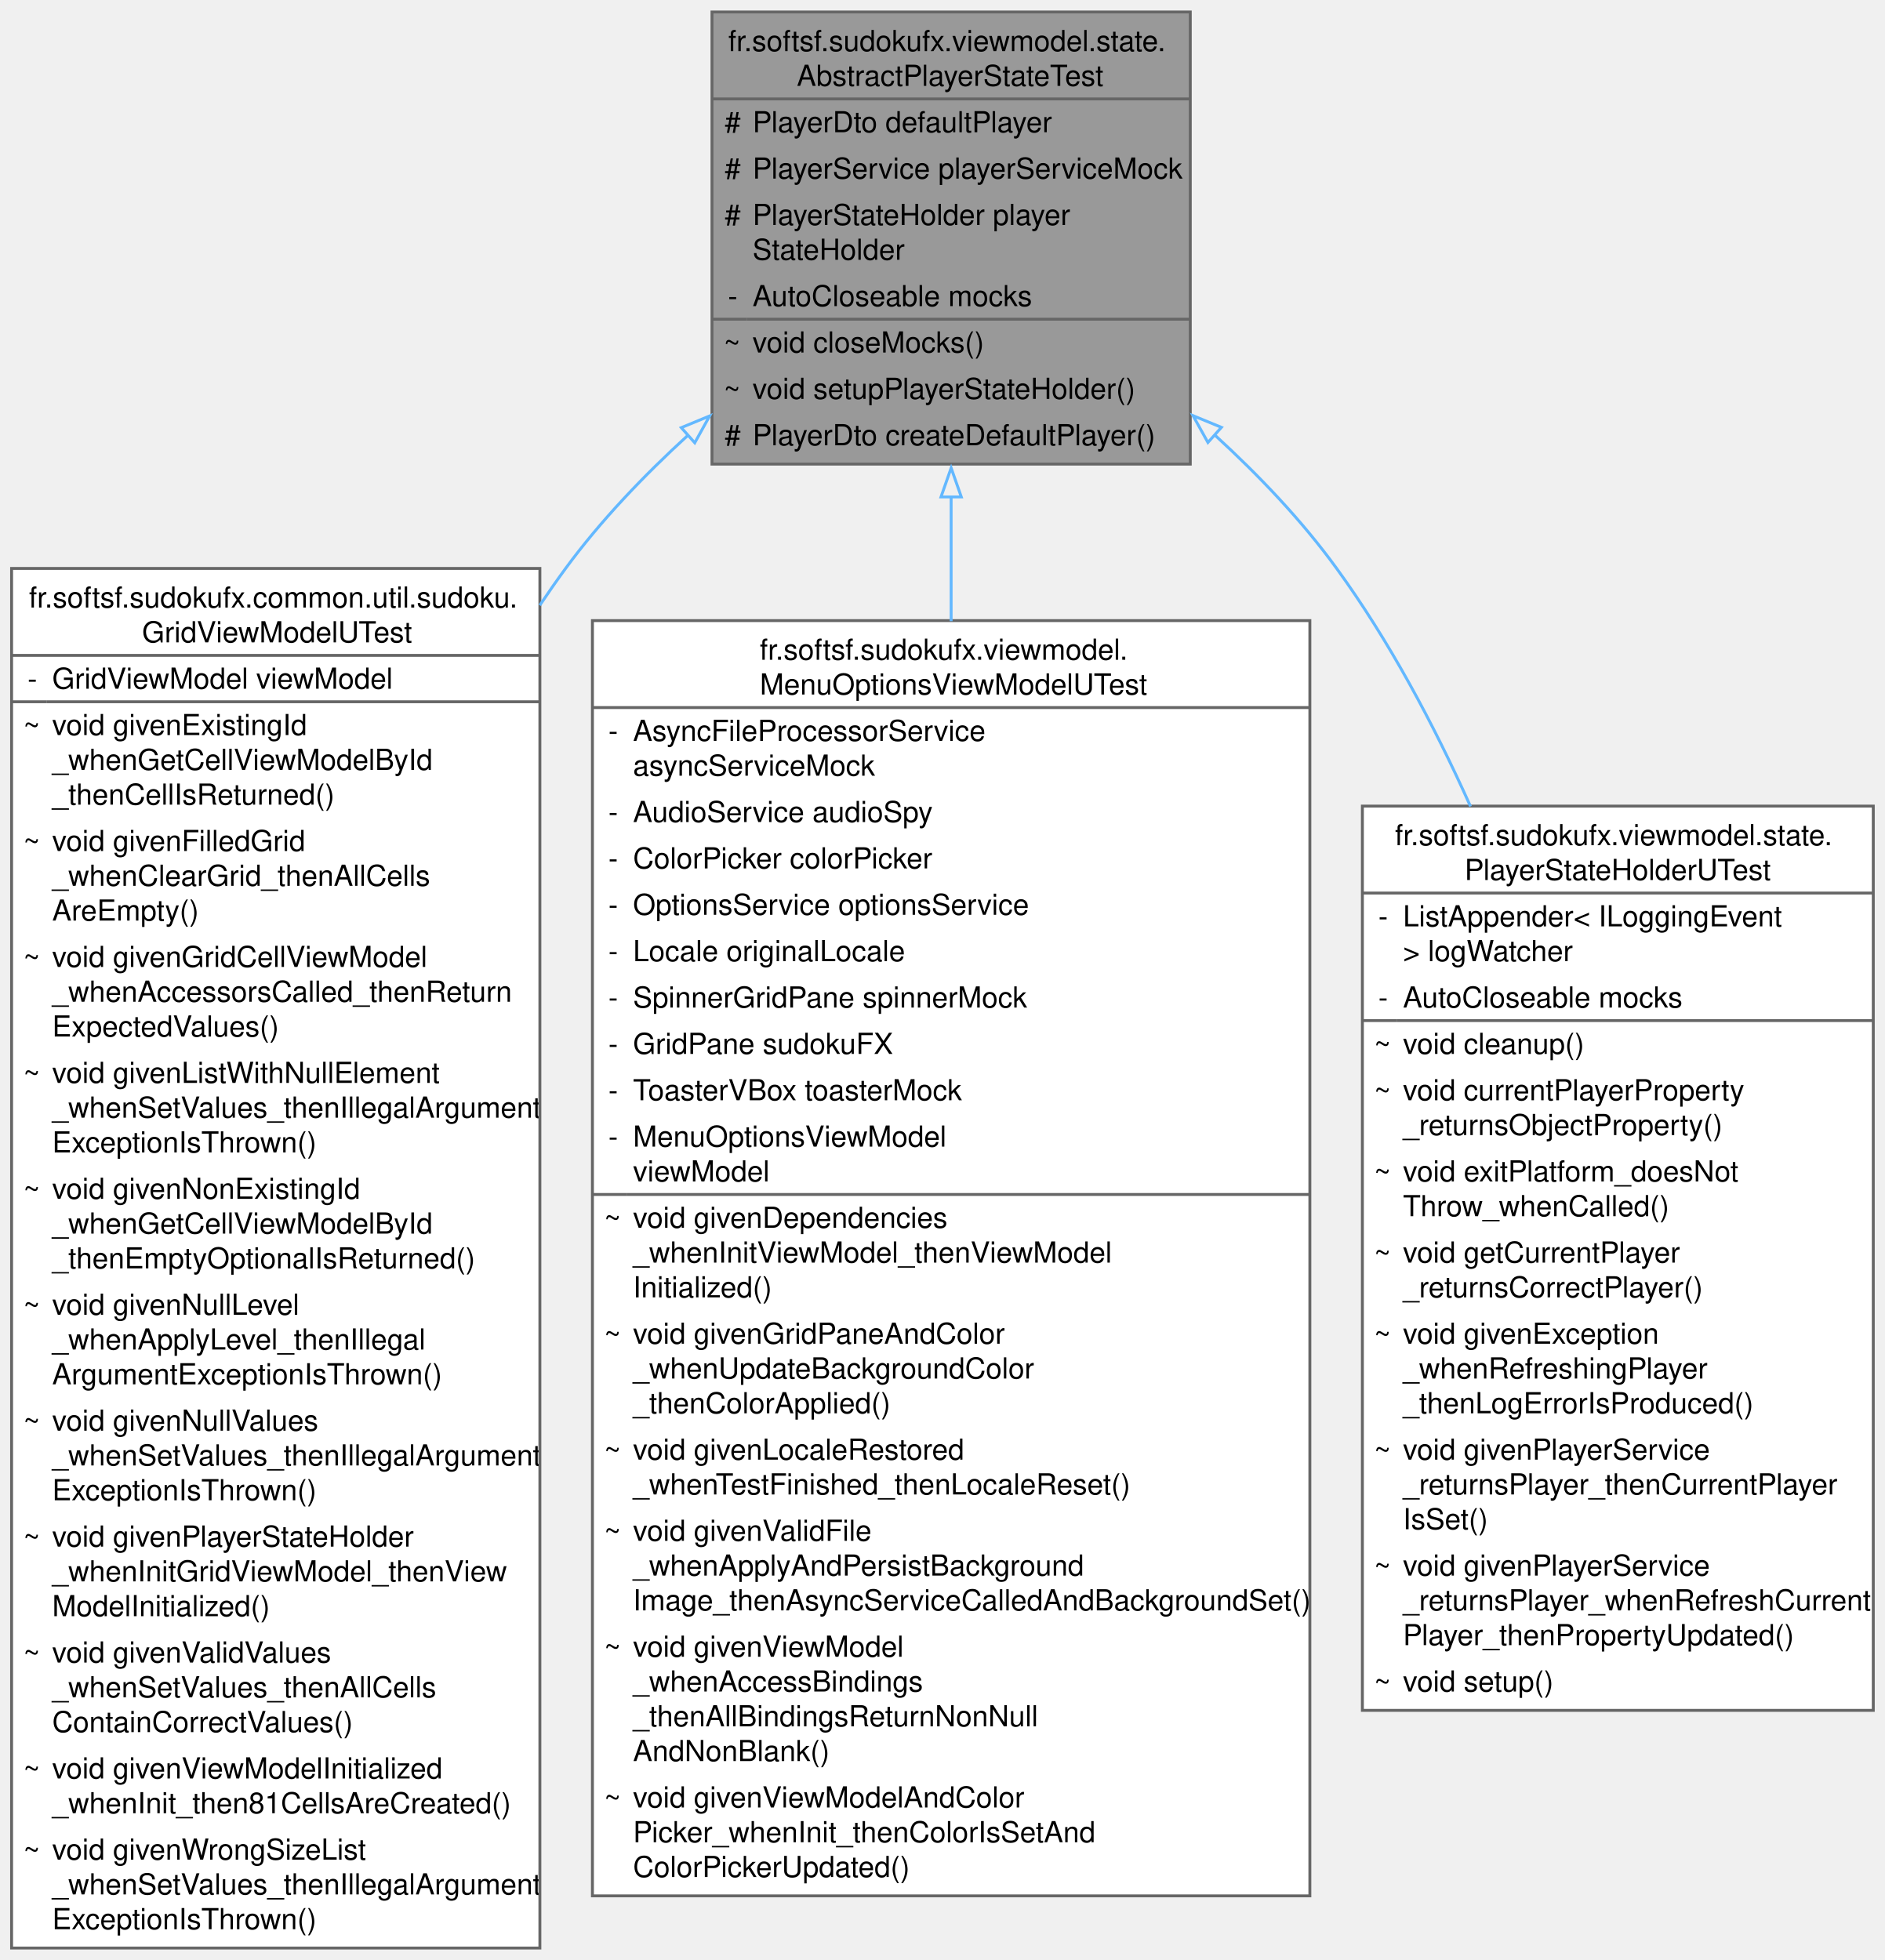
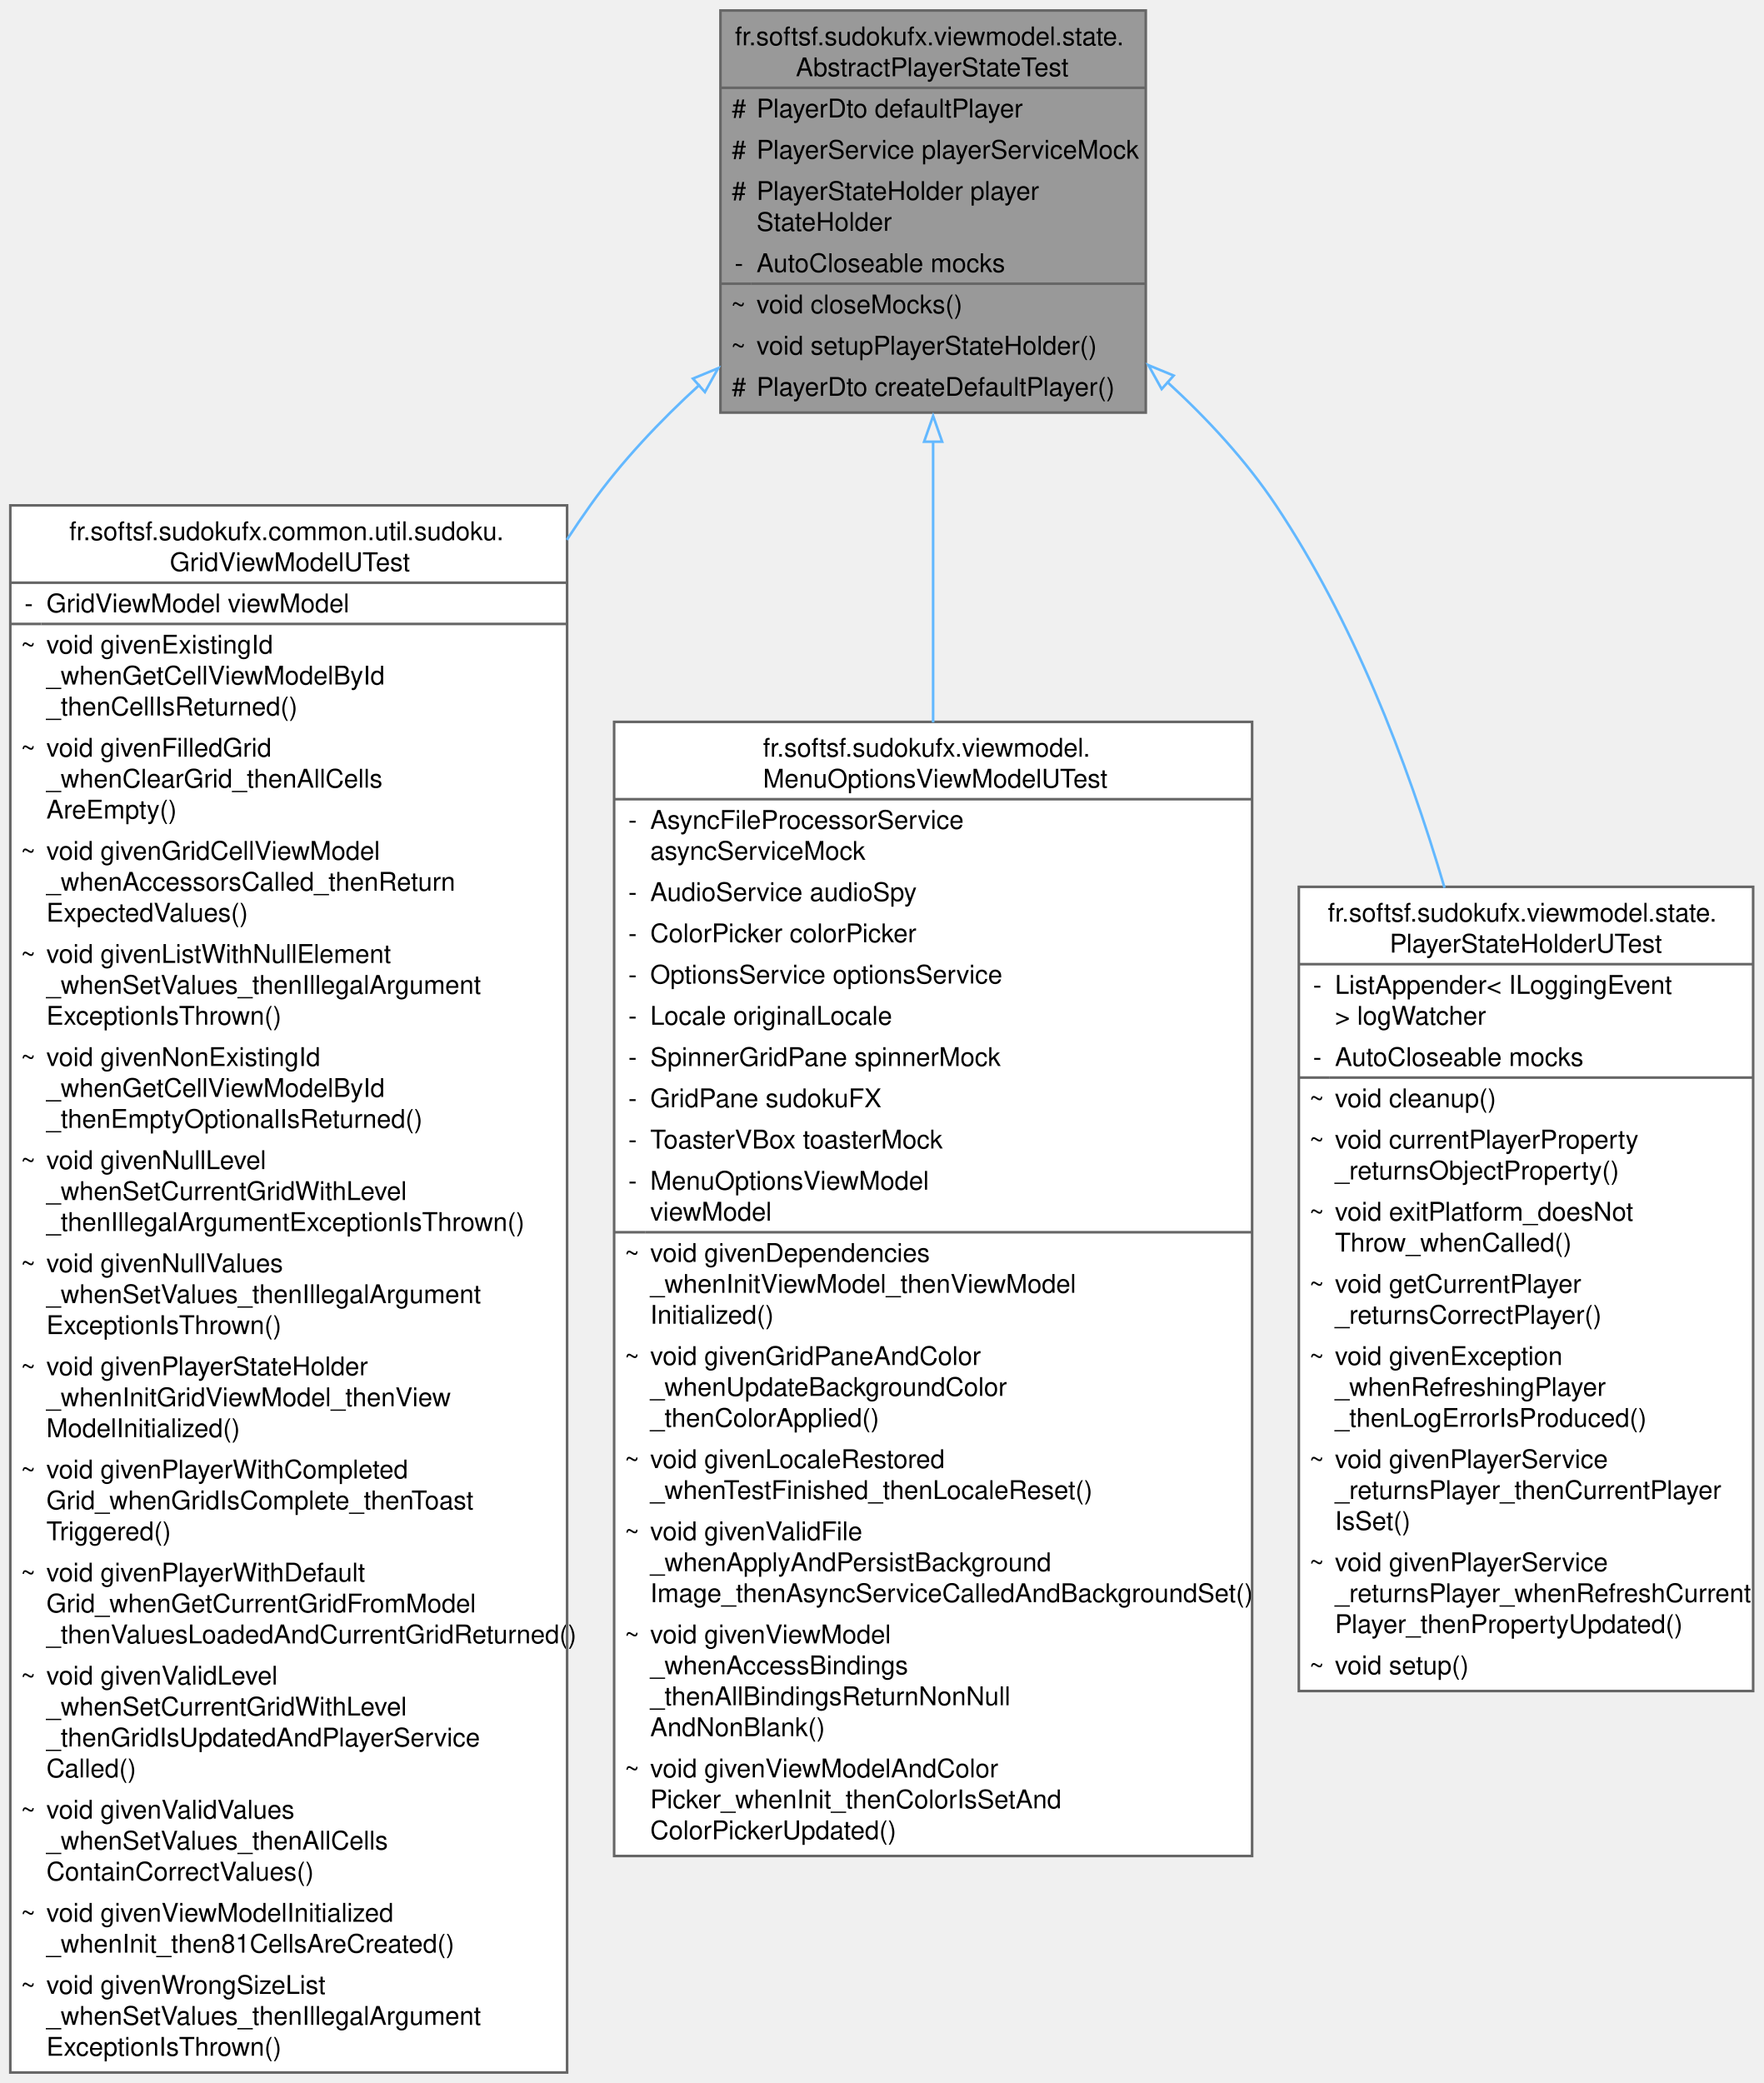
- <svg xmlns="http://www.w3.org/2000/svg" xmlns:xlink="http://www.w3.org/1999/xlink" width="650pt" height="676pt" viewBox="0.00 0.00 650.25 676.00">
-   <g id="graph0" class="graph" transform="scale(1 1) rotate(0) translate(4 672)">
+ <svg xmlns="http://www.w3.org/2000/svg" xmlns:xlink="http://www.w3.org/1999/xlink" width="684pt" height="808pt" viewBox="0.00 0.00 684.12 808.00">
+   <g id="graph0" class="graph" transform="scale(1 1) rotate(0) translate(4 804)">
    <g id="Node000001" class="node">
      <g id="a_Node000001">
        <a xlink:title="Abstract base test class that provides:">
-           <polygon fill="#999999" stroke="none" points="406.62,-668 241.62,-668 241.62,-512 406.62,-512 406.62,-668" />
-           <text text-anchor="start" x="247.25" y="-654.5" font-family="Helvetica,sans-Serif" font-size="10.00">fr.softsf.sudokufx.viewmodel.state.</text>
-           <text text-anchor="start" x="270.88" y="-642.5" font-family="Helvetica,sans-Serif" font-size="10.00">AbstractPlayerStateTest</text>
-           <text text-anchor="start" x="246" y="-626.5" font-family="Helvetica,sans-Serif" font-size="10.00">#</text>
-           <text text-anchor="start" x="255.62" y="-626.5" font-family="Helvetica,sans-Serif" font-size="10.00">PlayerDto defaultPlayer</text>
-           <text text-anchor="start" x="246" y="-610.5" font-family="Helvetica,sans-Serif" font-size="10.00">#</text>
-           <text text-anchor="start" x="255.62" y="-610.5" font-family="Helvetica,sans-Serif" font-size="10.00">PlayerService playerServiceMock</text>
-           <text text-anchor="start" x="246" y="-594.5" font-family="Helvetica,sans-Serif" font-size="10.00">#</text>
-           <text text-anchor="start" x="255.62" y="-594.5" font-family="Helvetica,sans-Serif" font-size="10.00">PlayerStateHolder player</text>
-           <text text-anchor="start" x="255.62" y="-582.5" font-family="Helvetica,sans-Serif" font-size="10.00">StateHolder</text>
-           <text text-anchor="start" x="247.12" y="-566.5" font-family="Helvetica,sans-Serif" font-size="10.00">-</text>
-           <text text-anchor="start" x="255.62" y="-566.5" font-family="Helvetica,sans-Serif" font-size="10.00">AutoCloseable mocks</text>
-           <text text-anchor="start" x="245.62" y="-550.5" font-family="Helvetica,sans-Serif" font-size="10.00">~</text>
-           <text text-anchor="start" x="255.62" y="-550.5" font-family="Helvetica,sans-Serif" font-size="10.00">void closeMocks()</text>
-           <text text-anchor="start" x="245.62" y="-534.5" font-family="Helvetica,sans-Serif" font-size="10.00">~</text>
-           <text text-anchor="start" x="255.62" y="-534.5" font-family="Helvetica,sans-Serif" font-size="10.00">void setupPlayerStateHolder()</text>
-           <text text-anchor="start" x="246" y="-518.5" font-family="Helvetica,sans-Serif" font-size="10.00">#</text>
-           <text text-anchor="start" x="255.62" y="-518.5" font-family="Helvetica,sans-Serif" font-size="10.00">PlayerDto createDefaultPlayer()</text>
-           <polygon fill="#666666" stroke="#666666" points="241.62,-638 241.62,-638 406.62,-638 406.62,-638 241.62,-638" />
-           <polygon fill="#666666" stroke="#666666" points="241.62,-562 241.62,-562 253.62,-562 253.62,-562 241.62,-562" />
-           <polygon fill="#666666" stroke="#666666" points="253.62,-562 253.62,-562 406.62,-562 406.62,-562 253.62,-562" />
-           <polygon fill="none" stroke="#666666" points="241.62,-512 241.62,-668 406.62,-668 406.62,-512 241.62,-512" />
+           <polygon fill="#999999" stroke="none" points="440.5,-800 275.5,-800 275.5,-644 440.5,-644 440.5,-800" />
+           <text text-anchor="start" x="281.12" y="-786.5" font-family="Helvetica,sans-Serif" font-size="10.00">fr.softsf.sudokufx.viewmodel.state.</text>
+           <text text-anchor="start" x="304.75" y="-774.5" font-family="Helvetica,sans-Serif" font-size="10.00">AbstractPlayerStateTest</text>
+           <text text-anchor="start" x="279.88" y="-758.5" font-family="Helvetica,sans-Serif" font-size="10.00">#</text>
+           <text text-anchor="start" x="289.5" y="-758.5" font-family="Helvetica,sans-Serif" font-size="10.00">PlayerDto defaultPlayer</text>
+           <text text-anchor="start" x="279.88" y="-742.5" font-family="Helvetica,sans-Serif" font-size="10.00">#</text>
+           <text text-anchor="start" x="289.5" y="-742.5" font-family="Helvetica,sans-Serif" font-size="10.00">PlayerService playerServiceMock</text>
+           <text text-anchor="start" x="279.88" y="-726.5" font-family="Helvetica,sans-Serif" font-size="10.00">#</text>
+           <text text-anchor="start" x="289.5" y="-726.5" font-family="Helvetica,sans-Serif" font-size="10.00">PlayerStateHolder player</text>
+           <text text-anchor="start" x="289.5" y="-714.5" font-family="Helvetica,sans-Serif" font-size="10.00">StateHolder</text>
+           <text text-anchor="start" x="281" y="-698.5" font-family="Helvetica,sans-Serif" font-size="10.00">-</text>
+           <text text-anchor="start" x="289.5" y="-698.5" font-family="Helvetica,sans-Serif" font-size="10.00">AutoCloseable mocks</text>
+           <text text-anchor="start" x="279.5" y="-682.5" font-family="Helvetica,sans-Serif" font-size="10.00">~</text>
+           <text text-anchor="start" x="289.5" y="-682.5" font-family="Helvetica,sans-Serif" font-size="10.00">void closeMocks()</text>
+           <text text-anchor="start" x="279.5" y="-666.5" font-family="Helvetica,sans-Serif" font-size="10.00">~</text>
+           <text text-anchor="start" x="289.5" y="-666.5" font-family="Helvetica,sans-Serif" font-size="10.00">void setupPlayerStateHolder()</text>
+           <text text-anchor="start" x="279.88" y="-650.5" font-family="Helvetica,sans-Serif" font-size="10.00">#</text>
+           <text text-anchor="start" x="289.5" y="-650.5" font-family="Helvetica,sans-Serif" font-size="10.00">PlayerDto createDefaultPlayer()</text>
+           <polygon fill="#666666" stroke="#666666" points="275.5,-770 275.5,-770 440.5,-770 440.5,-770 275.5,-770" />
+           <polygon fill="#666666" stroke="#666666" points="275.5,-694 275.5,-694 287.5,-694 287.5,-694 275.5,-694" />
+           <polygon fill="#666666" stroke="#666666" points="287.5,-694 287.5,-694 440.5,-694 440.5,-694 287.5,-694" />
+           <polygon fill="none" stroke="#666666" points="275.5,-644 275.5,-800 440.5,-800 440.5,-644 275.5,-644" />
        </a>
      </g>
    </g>
    <g id="Node000002" class="node">
      <g id="a_Node000002">
        <a xlink:href="classfr_1_1softsf_1_1sudokufx_1_1common_1_1util_1_1sudoku_1_1_grid_view_model_u_test.html" target="_top" xlink:title=" ">
-           <polygon fill="white" stroke="none" points="182.25,-476 0,-476 0,0 182.25,0 182.25,-476" />
-           <text text-anchor="start" x="6" y="-462.5" font-family="Helvetica,sans-Serif" font-size="10.00">fr.softsf.sudokufx.common.util.sudoku.</text>
-           <text text-anchor="start" x="45" y="-450.5" font-family="Helvetica,sans-Serif" font-size="10.00">GridViewModelUTest</text>
-           <text text-anchor="start" x="5.5" y="-434.5" font-family="Helvetica,sans-Serif" font-size="10.00">-</text>
-           <text text-anchor="start" x="14" y="-434.5" font-family="Helvetica,sans-Serif" font-size="10.00">GridViewModel viewModel</text>
-           <text text-anchor="start" x="4" y="-418.5" font-family="Helvetica,sans-Serif" font-size="10.00">~</text>
-           <text text-anchor="start" x="14" y="-418.5" font-family="Helvetica,sans-Serif" font-size="10.00">void givenExistingId</text>
-           <text text-anchor="start" x="14" y="-406.5" font-family="Helvetica,sans-Serif" font-size="10.00">_whenGetCellViewModelById</text>
-           <text text-anchor="start" x="14" y="-394.5" font-family="Helvetica,sans-Serif" font-size="10.00">_thenCellIsReturned()</text>
-           <text text-anchor="start" x="4" y="-378.5" font-family="Helvetica,sans-Serif" font-size="10.00">~</text>
-           <text text-anchor="start" x="14" y="-378.5" font-family="Helvetica,sans-Serif" font-size="10.00">void givenFilledGrid</text>
-           <text text-anchor="start" x="14" y="-366.5" font-family="Helvetica,sans-Serif" font-size="10.00">_whenClearGrid_thenAllCells</text>
-           <text text-anchor="start" x="14" y="-354.5" font-family="Helvetica,sans-Serif" font-size="10.00">AreEmpty()</text>
-           <text text-anchor="start" x="4" y="-338.5" font-family="Helvetica,sans-Serif" font-size="10.00">~</text>
-           <text text-anchor="start" x="14" y="-338.5" font-family="Helvetica,sans-Serif" font-size="10.00">void givenGridCellViewModel</text>
-           <text text-anchor="start" x="14" y="-326.5" font-family="Helvetica,sans-Serif" font-size="10.00">_whenAccessorsCalled_thenReturn</text>
-           <text text-anchor="start" x="14" y="-314.5" font-family="Helvetica,sans-Serif" font-size="10.00">ExpectedValues()</text>
-           <text text-anchor="start" x="4" y="-298.5" font-family="Helvetica,sans-Serif" font-size="10.00">~</text>
-           <text text-anchor="start" x="14" y="-298.5" font-family="Helvetica,sans-Serif" font-size="10.00">void givenListWithNullElement</text>
-           <text text-anchor="start" x="14" y="-286.5" font-family="Helvetica,sans-Serif" font-size="10.00">_whenSetValues_thenIllegalArgument</text>
-           <text text-anchor="start" x="14" y="-274.5" font-family="Helvetica,sans-Serif" font-size="10.00">ExceptionIsThrown()</text>
-           <text text-anchor="start" x="4" y="-258.5" font-family="Helvetica,sans-Serif" font-size="10.00">~</text>
-           <text text-anchor="start" x="14" y="-258.5" font-family="Helvetica,sans-Serif" font-size="10.00">void givenNonExistingId</text>
-           <text text-anchor="start" x="14" y="-246.5" font-family="Helvetica,sans-Serif" font-size="10.00">_whenGetCellViewModelById</text>
-           <text text-anchor="start" x="14" y="-234.5" font-family="Helvetica,sans-Serif" font-size="10.00">_thenEmptyOptionalIsReturned()</text>
-           <text text-anchor="start" x="4" y="-218.5" font-family="Helvetica,sans-Serif" font-size="10.00">~</text>
-           <text text-anchor="start" x="14" y="-218.5" font-family="Helvetica,sans-Serif" font-size="10.00">void givenNullLevel</text>
-           <text text-anchor="start" x="14" y="-206.5" font-family="Helvetica,sans-Serif" font-size="10.00">_whenApplyLevel_thenIllegal</text>
-           <text text-anchor="start" x="14" y="-194.5" font-family="Helvetica,sans-Serif" font-size="10.00">ArgumentExceptionIsThrown()</text>
-           <text text-anchor="start" x="4" y="-178.5" font-family="Helvetica,sans-Serif" font-size="10.00">~</text>
-           <text text-anchor="start" x="14" y="-178.5" font-family="Helvetica,sans-Serif" font-size="10.00">void givenNullValues</text>
-           <text text-anchor="start" x="14" y="-166.5" font-family="Helvetica,sans-Serif" font-size="10.00">_whenSetValues_thenIllegalArgument</text>
-           <text text-anchor="start" x="14" y="-154.5" font-family="Helvetica,sans-Serif" font-size="10.00">ExceptionIsThrown()</text>
-           <text text-anchor="start" x="4" y="-138.5" font-family="Helvetica,sans-Serif" font-size="10.00">~</text>
-           <text text-anchor="start" x="14" y="-138.5" font-family="Helvetica,sans-Serif" font-size="10.00">void givenPlayerStateHolder</text>
-           <text text-anchor="start" x="14" y="-126.5" font-family="Helvetica,sans-Serif" font-size="10.00">_whenInitGridViewModel_thenView</text>
-           <text text-anchor="start" x="14" y="-114.5" font-family="Helvetica,sans-Serif" font-size="10.00">ModelInitialized()</text>
+           <polygon fill="white" stroke="none" points="216,-608 0,-608 0,0 216,0 216,-608" />
+           <text text-anchor="start" x="22.88" y="-594.5" font-family="Helvetica,sans-Serif" font-size="10.00">fr.softsf.sudokufx.common.util.sudoku.</text>
+           <text text-anchor="start" x="61.88" y="-582.5" font-family="Helvetica,sans-Serif" font-size="10.00">GridViewModelUTest</text>
+           <text text-anchor="start" x="5.5" y="-566.5" font-family="Helvetica,sans-Serif" font-size="10.00">-</text>
+           <text text-anchor="start" x="14" y="-566.5" font-family="Helvetica,sans-Serif" font-size="10.00">GridViewModel viewModel</text>
+           <text text-anchor="start" x="4" y="-550.5" font-family="Helvetica,sans-Serif" font-size="10.00">~</text>
+           <text text-anchor="start" x="14" y="-550.5" font-family="Helvetica,sans-Serif" font-size="10.00">void givenExistingId</text>
+           <text text-anchor="start" x="14" y="-538.5" font-family="Helvetica,sans-Serif" font-size="10.00">_whenGetCellViewModelById</text>
+           <text text-anchor="start" x="14" y="-526.5" font-family="Helvetica,sans-Serif" font-size="10.00">_thenCellIsReturned()</text>
+           <text text-anchor="start" x="4" y="-510.5" font-family="Helvetica,sans-Serif" font-size="10.00">~</text>
+           <text text-anchor="start" x="14" y="-510.5" font-family="Helvetica,sans-Serif" font-size="10.00">void givenFilledGrid</text>
+           <text text-anchor="start" x="14" y="-498.5" font-family="Helvetica,sans-Serif" font-size="10.00">_whenClearGrid_thenAllCells</text>
+           <text text-anchor="start" x="14" y="-486.5" font-family="Helvetica,sans-Serif" font-size="10.00">AreEmpty()</text>
+           <text text-anchor="start" x="4" y="-470.5" font-family="Helvetica,sans-Serif" font-size="10.00">~</text>
+           <text text-anchor="start" x="14" y="-470.5" font-family="Helvetica,sans-Serif" font-size="10.00">void givenGridCellViewModel</text>
+           <text text-anchor="start" x="14" y="-458.5" font-family="Helvetica,sans-Serif" font-size="10.00">_whenAccessorsCalled_thenReturn</text>
+           <text text-anchor="start" x="14" y="-446.5" font-family="Helvetica,sans-Serif" font-size="10.00">ExpectedValues()</text>
+           <text text-anchor="start" x="4" y="-430.5" font-family="Helvetica,sans-Serif" font-size="10.00">~</text>
+           <text text-anchor="start" x="14" y="-430.5" font-family="Helvetica,sans-Serif" font-size="10.00">void givenListWithNullElement</text>
+           <text text-anchor="start" x="14" y="-418.5" font-family="Helvetica,sans-Serif" font-size="10.00">_whenSetValues_thenIllegalArgument</text>
+           <text text-anchor="start" x="14" y="-406.5" font-family="Helvetica,sans-Serif" font-size="10.00">ExceptionIsThrown()</text>
+           <text text-anchor="start" x="4" y="-390.5" font-family="Helvetica,sans-Serif" font-size="10.00">~</text>
+           <text text-anchor="start" x="14" y="-390.5" font-family="Helvetica,sans-Serif" font-size="10.00">void givenNonExistingId</text>
+           <text text-anchor="start" x="14" y="-378.5" font-family="Helvetica,sans-Serif" font-size="10.00">_whenGetCellViewModelById</text>
+           <text text-anchor="start" x="14" y="-366.5" font-family="Helvetica,sans-Serif" font-size="10.00">_thenEmptyOptionalIsReturned()</text>
+           <text text-anchor="start" x="4" y="-350.5" font-family="Helvetica,sans-Serif" font-size="10.00">~</text>
+           <text text-anchor="start" x="14" y="-350.5" font-family="Helvetica,sans-Serif" font-size="10.00">void givenNullLevel</text>
+           <text text-anchor="start" x="14" y="-338.5" font-family="Helvetica,sans-Serif" font-size="10.00">_whenSetCurrentGridWithLevel</text>
+           <text text-anchor="start" x="14" y="-326.5" font-family="Helvetica,sans-Serif" font-size="10.00">_thenIllegalArgumentExceptionIsThrown()</text>
+           <text text-anchor="start" x="4" y="-310.5" font-family="Helvetica,sans-Serif" font-size="10.00">~</text>
+           <text text-anchor="start" x="14" y="-310.5" font-family="Helvetica,sans-Serif" font-size="10.00">void givenNullValues</text>
+           <text text-anchor="start" x="14" y="-298.5" font-family="Helvetica,sans-Serif" font-size="10.00">_whenSetValues_thenIllegalArgument</text>
+           <text text-anchor="start" x="14" y="-286.5" font-family="Helvetica,sans-Serif" font-size="10.00">ExceptionIsThrown()</text>
+           <text text-anchor="start" x="4" y="-270.5" font-family="Helvetica,sans-Serif" font-size="10.00">~</text>
+           <text text-anchor="start" x="14" y="-270.5" font-family="Helvetica,sans-Serif" font-size="10.00">void givenPlayerStateHolder</text>
+           <text text-anchor="start" x="14" y="-258.5" font-family="Helvetica,sans-Serif" font-size="10.00">_whenInitGridViewModel_thenView</text>
+           <text text-anchor="start" x="14" y="-246.5" font-family="Helvetica,sans-Serif" font-size="10.00">ModelInitialized()</text>
+           <text text-anchor="start" x="4" y="-230.5" font-family="Helvetica,sans-Serif" font-size="10.00">~</text>
+           <text text-anchor="start" x="14" y="-230.5" font-family="Helvetica,sans-Serif" font-size="10.00">void givenPlayerWithCompleted</text>
+           <text text-anchor="start" x="14" y="-218.5" font-family="Helvetica,sans-Serif" font-size="10.00">Grid_whenGridIsComplete_thenToast</text>
+           <text text-anchor="start" x="14" y="-206.5" font-family="Helvetica,sans-Serif" font-size="10.00">Triggered()</text>
+           <text text-anchor="start" x="4" y="-190.5" font-family="Helvetica,sans-Serif" font-size="10.00">~</text>
+           <text text-anchor="start" x="14" y="-190.5" font-family="Helvetica,sans-Serif" font-size="10.00">void givenPlayerWithDefault</text>
+           <text text-anchor="start" x="14" y="-178.5" font-family="Helvetica,sans-Serif" font-size="10.00">Grid_whenGetCurrentGridFromModel</text>
+           <text text-anchor="start" x="14" y="-166.5" font-family="Helvetica,sans-Serif" font-size="10.00">_thenValuesLoadedAndCurrentGridReturned()</text>
+           <text text-anchor="start" x="4" y="-150.5" font-family="Helvetica,sans-Serif" font-size="10.00">~</text>
+           <text text-anchor="start" x="14" y="-150.5" font-family="Helvetica,sans-Serif" font-size="10.00">void givenValidLevel</text>
+           <text text-anchor="start" x="14" y="-138.5" font-family="Helvetica,sans-Serif" font-size="10.00">_whenSetCurrentGridWithLevel</text>
+           <text text-anchor="start" x="14" y="-126.5" font-family="Helvetica,sans-Serif" font-size="10.00">_thenGridIsUpdatedAndPlayerService</text>
+           <text text-anchor="start" x="14" y="-114.5" font-family="Helvetica,sans-Serif" font-size="10.00">Called()</text>
          <text text-anchor="start" x="4" y="-98.5" font-family="Helvetica,sans-Serif" font-size="10.00">~</text>
          <text text-anchor="start" x="14" y="-98.5" font-family="Helvetica,sans-Serif" font-size="10.00">void givenValidValues</text>
          <text text-anchor="start" x="14" y="-86.5" font-family="Helvetica,sans-Serif" font-size="10.00">_whenSetValues_thenAllCells</text>
          <text text-anchor="start" x="14" y="-74.5" font-family="Helvetica,sans-Serif" font-size="10.00">ContainCorrectValues()</text>
          <text text-anchor="start" x="4" y="-58.5" font-family="Helvetica,sans-Serif" font-size="10.00">~</text>
          <text text-anchor="start" x="14" y="-58.5" font-family="Helvetica,sans-Serif" font-size="10.00">void givenViewModelInitialized</text>
          <text text-anchor="start" x="14" y="-46.5" font-family="Helvetica,sans-Serif" font-size="10.00">_whenInit_then81CellsAreCreated()</text>
          <text text-anchor="start" x="4" y="-30.5" font-family="Helvetica,sans-Serif" font-size="10.00">~</text>
          <text text-anchor="start" x="14" y="-30.5" font-family="Helvetica,sans-Serif" font-size="10.00">void givenWrongSizeList</text>
          <text text-anchor="start" x="14" y="-18.5" font-family="Helvetica,sans-Serif" font-size="10.00">_whenSetValues_thenIllegalArgument</text>
          <text text-anchor="start" x="14" y="-6.5" font-family="Helvetica,sans-Serif" font-size="10.00">ExceptionIsThrown()</text>
-           <polygon fill="#666666" stroke="#666666" points="0,-446 0,-446 182.25,-446 182.25,-446 0,-446" />
-           <polygon fill="#666666" stroke="#666666" points="0,-430 0,-430 12,-430 12,-430 0,-430" />
-           <polygon fill="#666666" stroke="#666666" points="12,-430 12,-430 182.25,-430 182.25,-430 12,-430" />
-           <polygon fill="none" stroke="#666666" points="0,0 0,-476 182.25,-476 182.25,0 0,0" />
+           <polygon fill="#666666" stroke="#666666" points="0,-578 0,-578 216,-578 216,-578 0,-578" />
+           <polygon fill="#666666" stroke="#666666" points="0,-562 0,-562 12,-562 12,-562 0,-562" />
+           <polygon fill="#666666" stroke="#666666" points="12,-562 12,-562 216,-562 216,-562 12,-562" />
+           <polygon fill="none" stroke="#666666" points="0,0 0,-608 216,-608 216,0 0,0" />
        </a>
      </g>
    </g>
    <g id="edge1_Node000001_Node000002" class="edge">
      <g id="a_edge1_Node000001_Node000002">
        <a xlink:title=" ">
-           <path fill="none" stroke="#63b8ff" d="M233.37,-521.98C218,-507.95 203.15,-492.39 191.12,-476 188.09,-471.86 185.12,-467.61 182.22,-463.28" />
-           <polygon fill="none" stroke="#63b8ff" points="231.03,-524.58 240.82,-528.62 235.68,-519.35 231.03,-524.58" />
+           <path fill="none" stroke="#63b8ff" d="M267.55,-654.94C251.96,-640.7 236.95,-624.83 225,-608 221.9,-603.63 218.87,-599.17 215.9,-594.63" />
+           <polygon fill="none" stroke="#63b8ff" points="264.82,-657.19 274.62,-661.23 269.47,-651.96 264.82,-657.19" />
        </a>
      </g>
    </g>
    <g id="Node000003" class="node">
      <g id="a_Node000003">
        <a xlink:href="classfr_1_1softsf_1_1sudokufx_1_1viewmodel_1_1_menu_options_view_model_u_test.html" target="_top" xlink:title=" ">
-           <polygon fill="white" stroke="none" points="447.88,-458 200.38,-458 200.38,-18 447.88,-18 447.88,-458" />
-           <text text-anchor="start" x="258.12" y="-444.5" font-family="Helvetica,sans-Serif" font-size="10.00">fr.softsf.sudokufx.viewmodel.</text>
-           <text text-anchor="start" x="258.12" y="-432.5" font-family="Helvetica,sans-Serif" font-size="10.00">MenuOptionsViewModelUTest</text>
-           <text text-anchor="start" x="205.88" y="-416.5" font-family="Helvetica,sans-Serif" font-size="10.00">-</text>
-           <text text-anchor="start" x="214.38" y="-416.5" font-family="Helvetica,sans-Serif" font-size="10.00">AsyncFileProcessorService</text>
-           <text text-anchor="start" x="214.38" y="-404.5" font-family="Helvetica,sans-Serif" font-size="10.00"> asyncServiceMock</text>
-           <text text-anchor="start" x="205.88" y="-388.5" font-family="Helvetica,sans-Serif" font-size="10.00">-</text>
-           <text text-anchor="start" x="214.38" y="-388.5" font-family="Helvetica,sans-Serif" font-size="10.00">AudioService audioSpy</text>
-           <text text-anchor="start" x="205.88" y="-372.5" font-family="Helvetica,sans-Serif" font-size="10.00">-</text>
-           <text text-anchor="start" x="214.38" y="-372.5" font-family="Helvetica,sans-Serif" font-size="10.00">ColorPicker colorPicker</text>
-           <text text-anchor="start" x="205.88" y="-356.5" font-family="Helvetica,sans-Serif" font-size="10.00">-</text>
-           <text text-anchor="start" x="214.38" y="-356.5" font-family="Helvetica,sans-Serif" font-size="10.00">OptionsService optionsService</text>
-           <text text-anchor="start" x="205.88" y="-340.5" font-family="Helvetica,sans-Serif" font-size="10.00">-</text>
-           <text text-anchor="start" x="214.38" y="-340.5" font-family="Helvetica,sans-Serif" font-size="10.00">Locale originalLocale</text>
-           <text text-anchor="start" x="205.88" y="-324.5" font-family="Helvetica,sans-Serif" font-size="10.00">-</text>
-           <text text-anchor="start" x="214.38" y="-324.5" font-family="Helvetica,sans-Serif" font-size="10.00">SpinnerGridPane spinnerMock</text>
-           <text text-anchor="start" x="205.88" y="-308.5" font-family="Helvetica,sans-Serif" font-size="10.00">-</text>
-           <text text-anchor="start" x="214.38" y="-308.5" font-family="Helvetica,sans-Serif" font-size="10.00">GridPane sudokuFX</text>
-           <text text-anchor="start" x="205.88" y="-292.5" font-family="Helvetica,sans-Serif" font-size="10.00">-</text>
-           <text text-anchor="start" x="214.38" y="-292.5" font-family="Helvetica,sans-Serif" font-size="10.00">ToasterVBox toasterMock</text>
-           <text text-anchor="start" x="205.88" y="-276.5" font-family="Helvetica,sans-Serif" font-size="10.00">-</text>
-           <text text-anchor="start" x="214.38" y="-276.5" font-family="Helvetica,sans-Serif" font-size="10.00">MenuOptionsViewModel</text>
-           <text text-anchor="start" x="214.38" y="-264.5" font-family="Helvetica,sans-Serif" font-size="10.00"> viewModel</text>
-           <text text-anchor="start" x="204.38" y="-248.5" font-family="Helvetica,sans-Serif" font-size="10.00">~</text>
-           <text text-anchor="start" x="214.38" y="-248.5" font-family="Helvetica,sans-Serif" font-size="10.00">void givenDependencies</text>
-           <text text-anchor="start" x="214.38" y="-236.5" font-family="Helvetica,sans-Serif" font-size="10.00">_whenInitViewModel_thenViewModel</text>
-           <text text-anchor="start" x="214.38" y="-224.5" font-family="Helvetica,sans-Serif" font-size="10.00">Initialized()</text>
-           <text text-anchor="start" x="204.38" y="-208.5" font-family="Helvetica,sans-Serif" font-size="10.00">~</text>
-           <text text-anchor="start" x="214.38" y="-208.5" font-family="Helvetica,sans-Serif" font-size="10.00">void givenGridPaneAndColor</text>
-           <text text-anchor="start" x="214.38" y="-196.5" font-family="Helvetica,sans-Serif" font-size="10.00">_whenUpdateBackgroundColor</text>
-           <text text-anchor="start" x="214.38" y="-184.5" font-family="Helvetica,sans-Serif" font-size="10.00">_thenColorApplied()</text>
-           <text text-anchor="start" x="204.38" y="-168.5" font-family="Helvetica,sans-Serif" font-size="10.00">~</text>
-           <text text-anchor="start" x="214.38" y="-168.5" font-family="Helvetica,sans-Serif" font-size="10.00">void givenLocaleRestored</text>
-           <text text-anchor="start" x="214.38" y="-156.5" font-family="Helvetica,sans-Serif" font-size="10.00">_whenTestFinished_thenLocaleReset()</text>
-           <text text-anchor="start" x="204.38" y="-140.5" font-family="Helvetica,sans-Serif" font-size="10.00">~</text>
-           <text text-anchor="start" x="214.38" y="-140.5" font-family="Helvetica,sans-Serif" font-size="10.00">void givenValidFile</text>
-           <text text-anchor="start" x="214.38" y="-128.5" font-family="Helvetica,sans-Serif" font-size="10.00">_whenApplyAndPersistBackground</text>
-           <text text-anchor="start" x="214.38" y="-116.5" font-family="Helvetica,sans-Serif" font-size="10.00">Image_thenAsyncServiceCalledAndBackgroundSet()</text>
-           <text text-anchor="start" x="204.38" y="-100.5" font-family="Helvetica,sans-Serif" font-size="10.00">~</text>
-           <text text-anchor="start" x="214.38" y="-100.5" font-family="Helvetica,sans-Serif" font-size="10.00">void givenViewModel</text>
-           <text text-anchor="start" x="214.38" y="-88.5" font-family="Helvetica,sans-Serif" font-size="10.00">_whenAccessBindings</text>
-           <text text-anchor="start" x="214.38" y="-76.5" font-family="Helvetica,sans-Serif" font-size="10.00">_thenAllBindingsReturnNonNull</text>
-           <text text-anchor="start" x="214.38" y="-64.5" font-family="Helvetica,sans-Serif" font-size="10.00">AndNonBlank()</text>
-           <text text-anchor="start" x="204.38" y="-48.5" font-family="Helvetica,sans-Serif" font-size="10.00">~</text>
-           <text text-anchor="start" x="214.38" y="-48.5" font-family="Helvetica,sans-Serif" font-size="10.00">void givenViewModelAndColor</text>
-           <text text-anchor="start" x="214.38" y="-36.5" font-family="Helvetica,sans-Serif" font-size="10.00">Picker_whenInit_thenColorIsSetAnd</text>
-           <text text-anchor="start" x="214.38" y="-24.5" font-family="Helvetica,sans-Serif" font-size="10.00">ColorPickerUpdated()</text>
-           <polygon fill="#666666" stroke="#666666" points="200.38,-428 200.38,-428 447.88,-428 447.88,-428 200.38,-428" />
-           <polygon fill="#666666" stroke="#666666" points="200.38,-260 200.38,-260 212.38,-260 212.38,-260 200.38,-260" />
-           <polygon fill="#666666" stroke="#666666" points="212.38,-260 212.38,-260 447.88,-260 447.88,-260 212.38,-260" />
-           <polygon fill="none" stroke="#666666" points="200.38,-18 200.38,-458 447.88,-458 447.88,-18 200.38,-18" />
+           <polygon fill="white" stroke="none" points="481.75,-524 234.25,-524 234.25,-84 481.75,-84 481.75,-524" />
+           <text text-anchor="start" x="292" y="-510.5" font-family="Helvetica,sans-Serif" font-size="10.00">fr.softsf.sudokufx.viewmodel.</text>
+           <text text-anchor="start" x="292" y="-498.5" font-family="Helvetica,sans-Serif" font-size="10.00">MenuOptionsViewModelUTest</text>
+           <text text-anchor="start" x="239.75" y="-482.5" font-family="Helvetica,sans-Serif" font-size="10.00">-</text>
+           <text text-anchor="start" x="248.25" y="-482.5" font-family="Helvetica,sans-Serif" font-size="10.00">AsyncFileProcessorService</text>
+           <text text-anchor="start" x="248.25" y="-470.5" font-family="Helvetica,sans-Serif" font-size="10.00"> asyncServiceMock</text>
+           <text text-anchor="start" x="239.75" y="-454.5" font-family="Helvetica,sans-Serif" font-size="10.00">-</text>
+           <text text-anchor="start" x="248.25" y="-454.5" font-family="Helvetica,sans-Serif" font-size="10.00">AudioService audioSpy</text>
+           <text text-anchor="start" x="239.75" y="-438.5" font-family="Helvetica,sans-Serif" font-size="10.00">-</text>
+           <text text-anchor="start" x="248.25" y="-438.5" font-family="Helvetica,sans-Serif" font-size="10.00">ColorPicker colorPicker</text>
+           <text text-anchor="start" x="239.75" y="-422.5" font-family="Helvetica,sans-Serif" font-size="10.00">-</text>
+           <text text-anchor="start" x="248.25" y="-422.5" font-family="Helvetica,sans-Serif" font-size="10.00">OptionsService optionsService</text>
+           <text text-anchor="start" x="239.75" y="-406.5" font-family="Helvetica,sans-Serif" font-size="10.00">-</text>
+           <text text-anchor="start" x="248.25" y="-406.5" font-family="Helvetica,sans-Serif" font-size="10.00">Locale originalLocale</text>
+           <text text-anchor="start" x="239.75" y="-390.5" font-family="Helvetica,sans-Serif" font-size="10.00">-</text>
+           <text text-anchor="start" x="248.25" y="-390.5" font-family="Helvetica,sans-Serif" font-size="10.00">SpinnerGridPane spinnerMock</text>
+           <text text-anchor="start" x="239.75" y="-374.5" font-family="Helvetica,sans-Serif" font-size="10.00">-</text>
+           <text text-anchor="start" x="248.25" y="-374.5" font-family="Helvetica,sans-Serif" font-size="10.00">GridPane sudokuFX</text>
+           <text text-anchor="start" x="239.75" y="-358.5" font-family="Helvetica,sans-Serif" font-size="10.00">-</text>
+           <text text-anchor="start" x="248.25" y="-358.5" font-family="Helvetica,sans-Serif" font-size="10.00">ToasterVBox toasterMock</text>
+           <text text-anchor="start" x="239.75" y="-342.5" font-family="Helvetica,sans-Serif" font-size="10.00">-</text>
+           <text text-anchor="start" x="248.25" y="-342.5" font-family="Helvetica,sans-Serif" font-size="10.00">MenuOptionsViewModel</text>
+           <text text-anchor="start" x="248.25" y="-330.5" font-family="Helvetica,sans-Serif" font-size="10.00"> viewModel</text>
+           <text text-anchor="start" x="238.25" y="-314.5" font-family="Helvetica,sans-Serif" font-size="10.00">~</text>
+           <text text-anchor="start" x="248.25" y="-314.5" font-family="Helvetica,sans-Serif" font-size="10.00">void givenDependencies</text>
+           <text text-anchor="start" x="248.25" y="-302.5" font-family="Helvetica,sans-Serif" font-size="10.00">_whenInitViewModel_thenViewModel</text>
+           <text text-anchor="start" x="248.25" y="-290.5" font-family="Helvetica,sans-Serif" font-size="10.00">Initialized()</text>
+           <text text-anchor="start" x="238.25" y="-274.5" font-family="Helvetica,sans-Serif" font-size="10.00">~</text>
+           <text text-anchor="start" x="248.25" y="-274.5" font-family="Helvetica,sans-Serif" font-size="10.00">void givenGridPaneAndColor</text>
+           <text text-anchor="start" x="248.25" y="-262.5" font-family="Helvetica,sans-Serif" font-size="10.00">_whenUpdateBackgroundColor</text>
+           <text text-anchor="start" x="248.25" y="-250.5" font-family="Helvetica,sans-Serif" font-size="10.00">_thenColorApplied()</text>
+           <text text-anchor="start" x="238.25" y="-234.5" font-family="Helvetica,sans-Serif" font-size="10.00">~</text>
+           <text text-anchor="start" x="248.25" y="-234.5" font-family="Helvetica,sans-Serif" font-size="10.00">void givenLocaleRestored</text>
+           <text text-anchor="start" x="248.25" y="-222.5" font-family="Helvetica,sans-Serif" font-size="10.00">_whenTestFinished_thenLocaleReset()</text>
+           <text text-anchor="start" x="238.25" y="-206.5" font-family="Helvetica,sans-Serif" font-size="10.00">~</text>
+           <text text-anchor="start" x="248.25" y="-206.5" font-family="Helvetica,sans-Serif" font-size="10.00">void givenValidFile</text>
+           <text text-anchor="start" x="248.25" y="-194.5" font-family="Helvetica,sans-Serif" font-size="10.00">_whenApplyAndPersistBackground</text>
+           <text text-anchor="start" x="248.25" y="-182.5" font-family="Helvetica,sans-Serif" font-size="10.00">Image_thenAsyncServiceCalledAndBackgroundSet()</text>
+           <text text-anchor="start" x="238.25" y="-166.5" font-family="Helvetica,sans-Serif" font-size="10.00">~</text>
+           <text text-anchor="start" x="248.25" y="-166.5" font-family="Helvetica,sans-Serif" font-size="10.00">void givenViewModel</text>
+           <text text-anchor="start" x="248.25" y="-154.5" font-family="Helvetica,sans-Serif" font-size="10.00">_whenAccessBindings</text>
+           <text text-anchor="start" x="248.25" y="-142.5" font-family="Helvetica,sans-Serif" font-size="10.00">_thenAllBindingsReturnNonNull</text>
+           <text text-anchor="start" x="248.25" y="-130.5" font-family="Helvetica,sans-Serif" font-size="10.00">AndNonBlank()</text>
+           <text text-anchor="start" x="238.25" y="-114.5" font-family="Helvetica,sans-Serif" font-size="10.00">~</text>
+           <text text-anchor="start" x="248.25" y="-114.5" font-family="Helvetica,sans-Serif" font-size="10.00">void givenViewModelAndColor</text>
+           <text text-anchor="start" x="248.25" y="-102.5" font-family="Helvetica,sans-Serif" font-size="10.00">Picker_whenInit_thenColorIsSetAnd</text>
+           <text text-anchor="start" x="248.25" y="-90.5" font-family="Helvetica,sans-Serif" font-size="10.00">ColorPickerUpdated()</text>
+           <polygon fill="#666666" stroke="#666666" points="234.25,-494 234.25,-494 481.75,-494 481.75,-494 234.25,-494" />
+           <polygon fill="#666666" stroke="#666666" points="234.25,-326 234.25,-326 246.25,-326 246.25,-326 234.25,-326" />
+           <polygon fill="#666666" stroke="#666666" points="246.25,-326 246.25,-326 481.75,-326 481.75,-326 246.25,-326" />
+           <polygon fill="none" stroke="#666666" points="234.25,-84 234.25,-524 481.75,-524 481.75,-84 234.25,-84" />
        </a>
      </g>
    </g>
    <g id="edge2_Node000001_Node000003" class="edge">
      <g id="a_edge2_Node000001_Node000003">
        <a xlink:title=" ">
-           <path fill="none" stroke="#63b8ff" d="M324.12,-500.99C324.12,-487.37 324.12,-472.82 324.12,-457.8" />
-           <polygon fill="none" stroke="#63b8ff" points="320.63,-500.68 324.13,-510.68 327.63,-500.68 320.63,-500.68" />
+           <path fill="none" stroke="#63b8ff" d="M358,-633.03C358,-600.7 358,-562.48 358,-523.77" />
+           <polygon fill="none" stroke="#63b8ff" points="354.5,-632.7 358,-642.7 361.5,-632.7 354.5,-632.7" />
        </a>
      </g>
    </g>
    <g id="Node000004" class="node">
      <g id="a_Node000004">
        <a xlink:href="classfr_1_1softsf_1_1sudokufx_1_1viewmodel_1_1state_1_1_player_state_holder_u_test.html" target="_top" xlink:title=" ">
-           <polygon fill="white" stroke="none" points="642.25,-394 466,-394 466,-82 642.25,-82 642.25,-394" />
-           <text text-anchor="start" x="477.25" y="-380.5" font-family="Helvetica,sans-Serif" font-size="10.00">fr.softsf.sudokufx.viewmodel.state.</text>
-           <text text-anchor="start" x="501.25" y="-368.5" font-family="Helvetica,sans-Serif" font-size="10.00">PlayerStateHolderUTest</text>
-           <text text-anchor="start" x="471.5" y="-352.5" font-family="Helvetica,sans-Serif" font-size="10.00">-</text>
-           <text text-anchor="start" x="480" y="-352.5" font-family="Helvetica,sans-Serif" font-size="10.00">ListAppender&lt; ILoggingEvent</text>
-           <text text-anchor="start" x="480" y="-340.5" font-family="Helvetica,sans-Serif" font-size="10.00"> &gt; logWatcher</text>
-           <text text-anchor="start" x="471.5" y="-324.5" font-family="Helvetica,sans-Serif" font-size="10.00">-</text>
-           <text text-anchor="start" x="480" y="-324.5" font-family="Helvetica,sans-Serif" font-size="10.00">AutoCloseable mocks</text>
-           <text text-anchor="start" x="470" y="-308.5" font-family="Helvetica,sans-Serif" font-size="10.00">~</text>
-           <text text-anchor="start" x="480" y="-308.5" font-family="Helvetica,sans-Serif" font-size="10.00">void cleanup()</text>
-           <text text-anchor="start" x="470" y="-292.5" font-family="Helvetica,sans-Serif" font-size="10.00">~</text>
-           <text text-anchor="start" x="480" y="-292.5" font-family="Helvetica,sans-Serif" font-size="10.00">void currentPlayerProperty</text>
-           <text text-anchor="start" x="480" y="-280.5" font-family="Helvetica,sans-Serif" font-size="10.00">_returnsObjectProperty()</text>
-           <text text-anchor="start" x="470" y="-264.5" font-family="Helvetica,sans-Serif" font-size="10.00">~</text>
-           <text text-anchor="start" x="480" y="-264.5" font-family="Helvetica,sans-Serif" font-size="10.00">void exitPlatform_doesNot</text>
-           <text text-anchor="start" x="480" y="-252.5" font-family="Helvetica,sans-Serif" font-size="10.00">Throw_whenCalled()</text>
-           <text text-anchor="start" x="470" y="-236.5" font-family="Helvetica,sans-Serif" font-size="10.00">~</text>
-           <text text-anchor="start" x="480" y="-236.5" font-family="Helvetica,sans-Serif" font-size="10.00">void getCurrentPlayer</text>
-           <text text-anchor="start" x="480" y="-224.5" font-family="Helvetica,sans-Serif" font-size="10.00">_returnsCorrectPlayer()</text>
-           <text text-anchor="start" x="470" y="-208.5" font-family="Helvetica,sans-Serif" font-size="10.00">~</text>
-           <text text-anchor="start" x="480" y="-208.5" font-family="Helvetica,sans-Serif" font-size="10.00">void givenException</text>
-           <text text-anchor="start" x="480" y="-196.5" font-family="Helvetica,sans-Serif" font-size="10.00">_whenRefreshingPlayer</text>
-           <text text-anchor="start" x="480" y="-184.5" font-family="Helvetica,sans-Serif" font-size="10.00">_thenLogErrorIsProduced()</text>
-           <text text-anchor="start" x="470" y="-168.5" font-family="Helvetica,sans-Serif" font-size="10.00">~</text>
-           <text text-anchor="start" x="480" y="-168.5" font-family="Helvetica,sans-Serif" font-size="10.00">void givenPlayerService</text>
-           <text text-anchor="start" x="480" y="-156.5" font-family="Helvetica,sans-Serif" font-size="10.00">_returnsPlayer_thenCurrentPlayer</text>
-           <text text-anchor="start" x="480" y="-144.5" font-family="Helvetica,sans-Serif" font-size="10.00">IsSet()</text>
-           <text text-anchor="start" x="470" y="-128.5" font-family="Helvetica,sans-Serif" font-size="10.00">~</text>
-           <text text-anchor="start" x="480" y="-128.5" font-family="Helvetica,sans-Serif" font-size="10.00">void givenPlayerService</text>
-           <text text-anchor="start" x="480" y="-116.5" font-family="Helvetica,sans-Serif" font-size="10.00">_returnsPlayer_whenRefreshCurrent</text>
-           <text text-anchor="start" x="480" y="-104.5" font-family="Helvetica,sans-Serif" font-size="10.00">Player_thenPropertyUpdated()</text>
-           <text text-anchor="start" x="470" y="-88.5" font-family="Helvetica,sans-Serif" font-size="10.00">~</text>
-           <text text-anchor="start" x="480" y="-88.5" font-family="Helvetica,sans-Serif" font-size="10.00">void setup()</text>
-           <polygon fill="#666666" stroke="#666666" points="466,-364 466,-364 642.25,-364 642.25,-364 466,-364" />
-           <polygon fill="#666666" stroke="#666666" points="466,-320 466,-320 478,-320 478,-320 466,-320" />
-           <polygon fill="#666666" stroke="#666666" points="478,-320 478,-320 642.25,-320 642.25,-320 478,-320" />
-           <polygon fill="none" stroke="#666666" points="466,-82 466,-394 642.25,-394 642.25,-82 466,-82" />
+           <polygon fill="white" stroke="none" points="676.12,-460 499.88,-460 499.88,-148 676.12,-148 676.12,-460" />
+           <text text-anchor="start" x="511.12" y="-446.5" font-family="Helvetica,sans-Serif" font-size="10.00">fr.softsf.sudokufx.viewmodel.state.</text>
+           <text text-anchor="start" x="535.12" y="-434.5" font-family="Helvetica,sans-Serif" font-size="10.00">PlayerStateHolderUTest</text>
+           <text text-anchor="start" x="505.38" y="-418.5" font-family="Helvetica,sans-Serif" font-size="10.00">-</text>
+           <text text-anchor="start" x="513.88" y="-418.5" font-family="Helvetica,sans-Serif" font-size="10.00">ListAppender&lt; ILoggingEvent</text>
+           <text text-anchor="start" x="513.88" y="-406.5" font-family="Helvetica,sans-Serif" font-size="10.00"> &gt; logWatcher</text>
+           <text text-anchor="start" x="505.38" y="-390.5" font-family="Helvetica,sans-Serif" font-size="10.00">-</text>
+           <text text-anchor="start" x="513.88" y="-390.5" font-family="Helvetica,sans-Serif" font-size="10.00">AutoCloseable mocks</text>
+           <text text-anchor="start" x="503.88" y="-374.5" font-family="Helvetica,sans-Serif" font-size="10.00">~</text>
+           <text text-anchor="start" x="513.88" y="-374.5" font-family="Helvetica,sans-Serif" font-size="10.00">void cleanup()</text>
+           <text text-anchor="start" x="503.88" y="-358.5" font-family="Helvetica,sans-Serif" font-size="10.00">~</text>
+           <text text-anchor="start" x="513.88" y="-358.5" font-family="Helvetica,sans-Serif" font-size="10.00">void currentPlayerProperty</text>
+           <text text-anchor="start" x="513.88" y="-346.5" font-family="Helvetica,sans-Serif" font-size="10.00">_returnsObjectProperty()</text>
+           <text text-anchor="start" x="503.88" y="-330.5" font-family="Helvetica,sans-Serif" font-size="10.00">~</text>
+           <text text-anchor="start" x="513.88" y="-330.5" font-family="Helvetica,sans-Serif" font-size="10.00">void exitPlatform_doesNot</text>
+           <text text-anchor="start" x="513.88" y="-318.5" font-family="Helvetica,sans-Serif" font-size="10.00">Throw_whenCalled()</text>
+           <text text-anchor="start" x="503.88" y="-302.5" font-family="Helvetica,sans-Serif" font-size="10.00">~</text>
+           <text text-anchor="start" x="513.88" y="-302.5" font-family="Helvetica,sans-Serif" font-size="10.00">void getCurrentPlayer</text>
+           <text text-anchor="start" x="513.88" y="-290.5" font-family="Helvetica,sans-Serif" font-size="10.00">_returnsCorrectPlayer()</text>
+           <text text-anchor="start" x="503.88" y="-274.5" font-family="Helvetica,sans-Serif" font-size="10.00">~</text>
+           <text text-anchor="start" x="513.88" y="-274.5" font-family="Helvetica,sans-Serif" font-size="10.00">void givenException</text>
+           <text text-anchor="start" x="513.88" y="-262.5" font-family="Helvetica,sans-Serif" font-size="10.00">_whenRefreshingPlayer</text>
+           <text text-anchor="start" x="513.88" y="-250.5" font-family="Helvetica,sans-Serif" font-size="10.00">_thenLogErrorIsProduced()</text>
+           <text text-anchor="start" x="503.88" y="-234.5" font-family="Helvetica,sans-Serif" font-size="10.00">~</text>
+           <text text-anchor="start" x="513.88" y="-234.5" font-family="Helvetica,sans-Serif" font-size="10.00">void givenPlayerService</text>
+           <text text-anchor="start" x="513.88" y="-222.5" font-family="Helvetica,sans-Serif" font-size="10.00">_returnsPlayer_thenCurrentPlayer</text>
+           <text text-anchor="start" x="513.88" y="-210.5" font-family="Helvetica,sans-Serif" font-size="10.00">IsSet()</text>
+           <text text-anchor="start" x="503.88" y="-194.5" font-family="Helvetica,sans-Serif" font-size="10.00">~</text>
+           <text text-anchor="start" x="513.88" y="-194.5" font-family="Helvetica,sans-Serif" font-size="10.00">void givenPlayerService</text>
+           <text text-anchor="start" x="513.88" y="-182.5" font-family="Helvetica,sans-Serif" font-size="10.00">_returnsPlayer_whenRefreshCurrent</text>
+           <text text-anchor="start" x="513.88" y="-170.5" font-family="Helvetica,sans-Serif" font-size="10.00">Player_thenPropertyUpdated()</text>
+           <text text-anchor="start" x="503.88" y="-154.5" font-family="Helvetica,sans-Serif" font-size="10.00">~</text>
+           <text text-anchor="start" x="513.88" y="-154.5" font-family="Helvetica,sans-Serif" font-size="10.00">void setup()</text>
+           <polygon fill="#666666" stroke="#666666" points="499.88,-430 499.88,-430 676.12,-430 676.12,-430 499.88,-430" />
+           <polygon fill="#666666" stroke="#666666" points="499.88,-386 499.88,-386 511.88,-386 511.88,-386 499.88,-386" />
+           <polygon fill="#666666" stroke="#666666" points="511.88,-386 511.88,-386 676.12,-386 676.12,-386 511.88,-386" />
+           <polygon fill="none" stroke="#666666" points="499.88,-148 499.88,-460 676.12,-460 676.12,-148 499.88,-148" />
        </a>
      </g>
    </g>
    <g id="edge3_Node000001_Node000004" class="edge">
      <g id="a_edge3_Node000001_Node000004">
        <a xlink:title=" ">
-           <path fill="none" stroke="#63b8ff" d="M415.02,-522.09C430.38,-508.04 445.19,-492.45 457.12,-476 475.14,-451.17 490.48,-422.5 503.3,-393.88" />
-           <polygon fill="none" stroke="#63b8ff" points="412.71,-519.46 407.57,-528.72 417.37,-524.68 412.71,-519.46" />
+           <path fill="none" stroke="#63b8ff" d="M448.67,-656.03C464.4,-641.61 479.4,-625.39 491,-608 520.57,-563.66 541.63,-509.69 556.4,-459.65" />
+           <polygon fill="none" stroke="#63b8ff" points="446.66,-653.13 441.52,-662.4 451.32,-658.36 446.66,-653.13" />
        </a>
      </g>
    </g>
  </g>
</svg>
